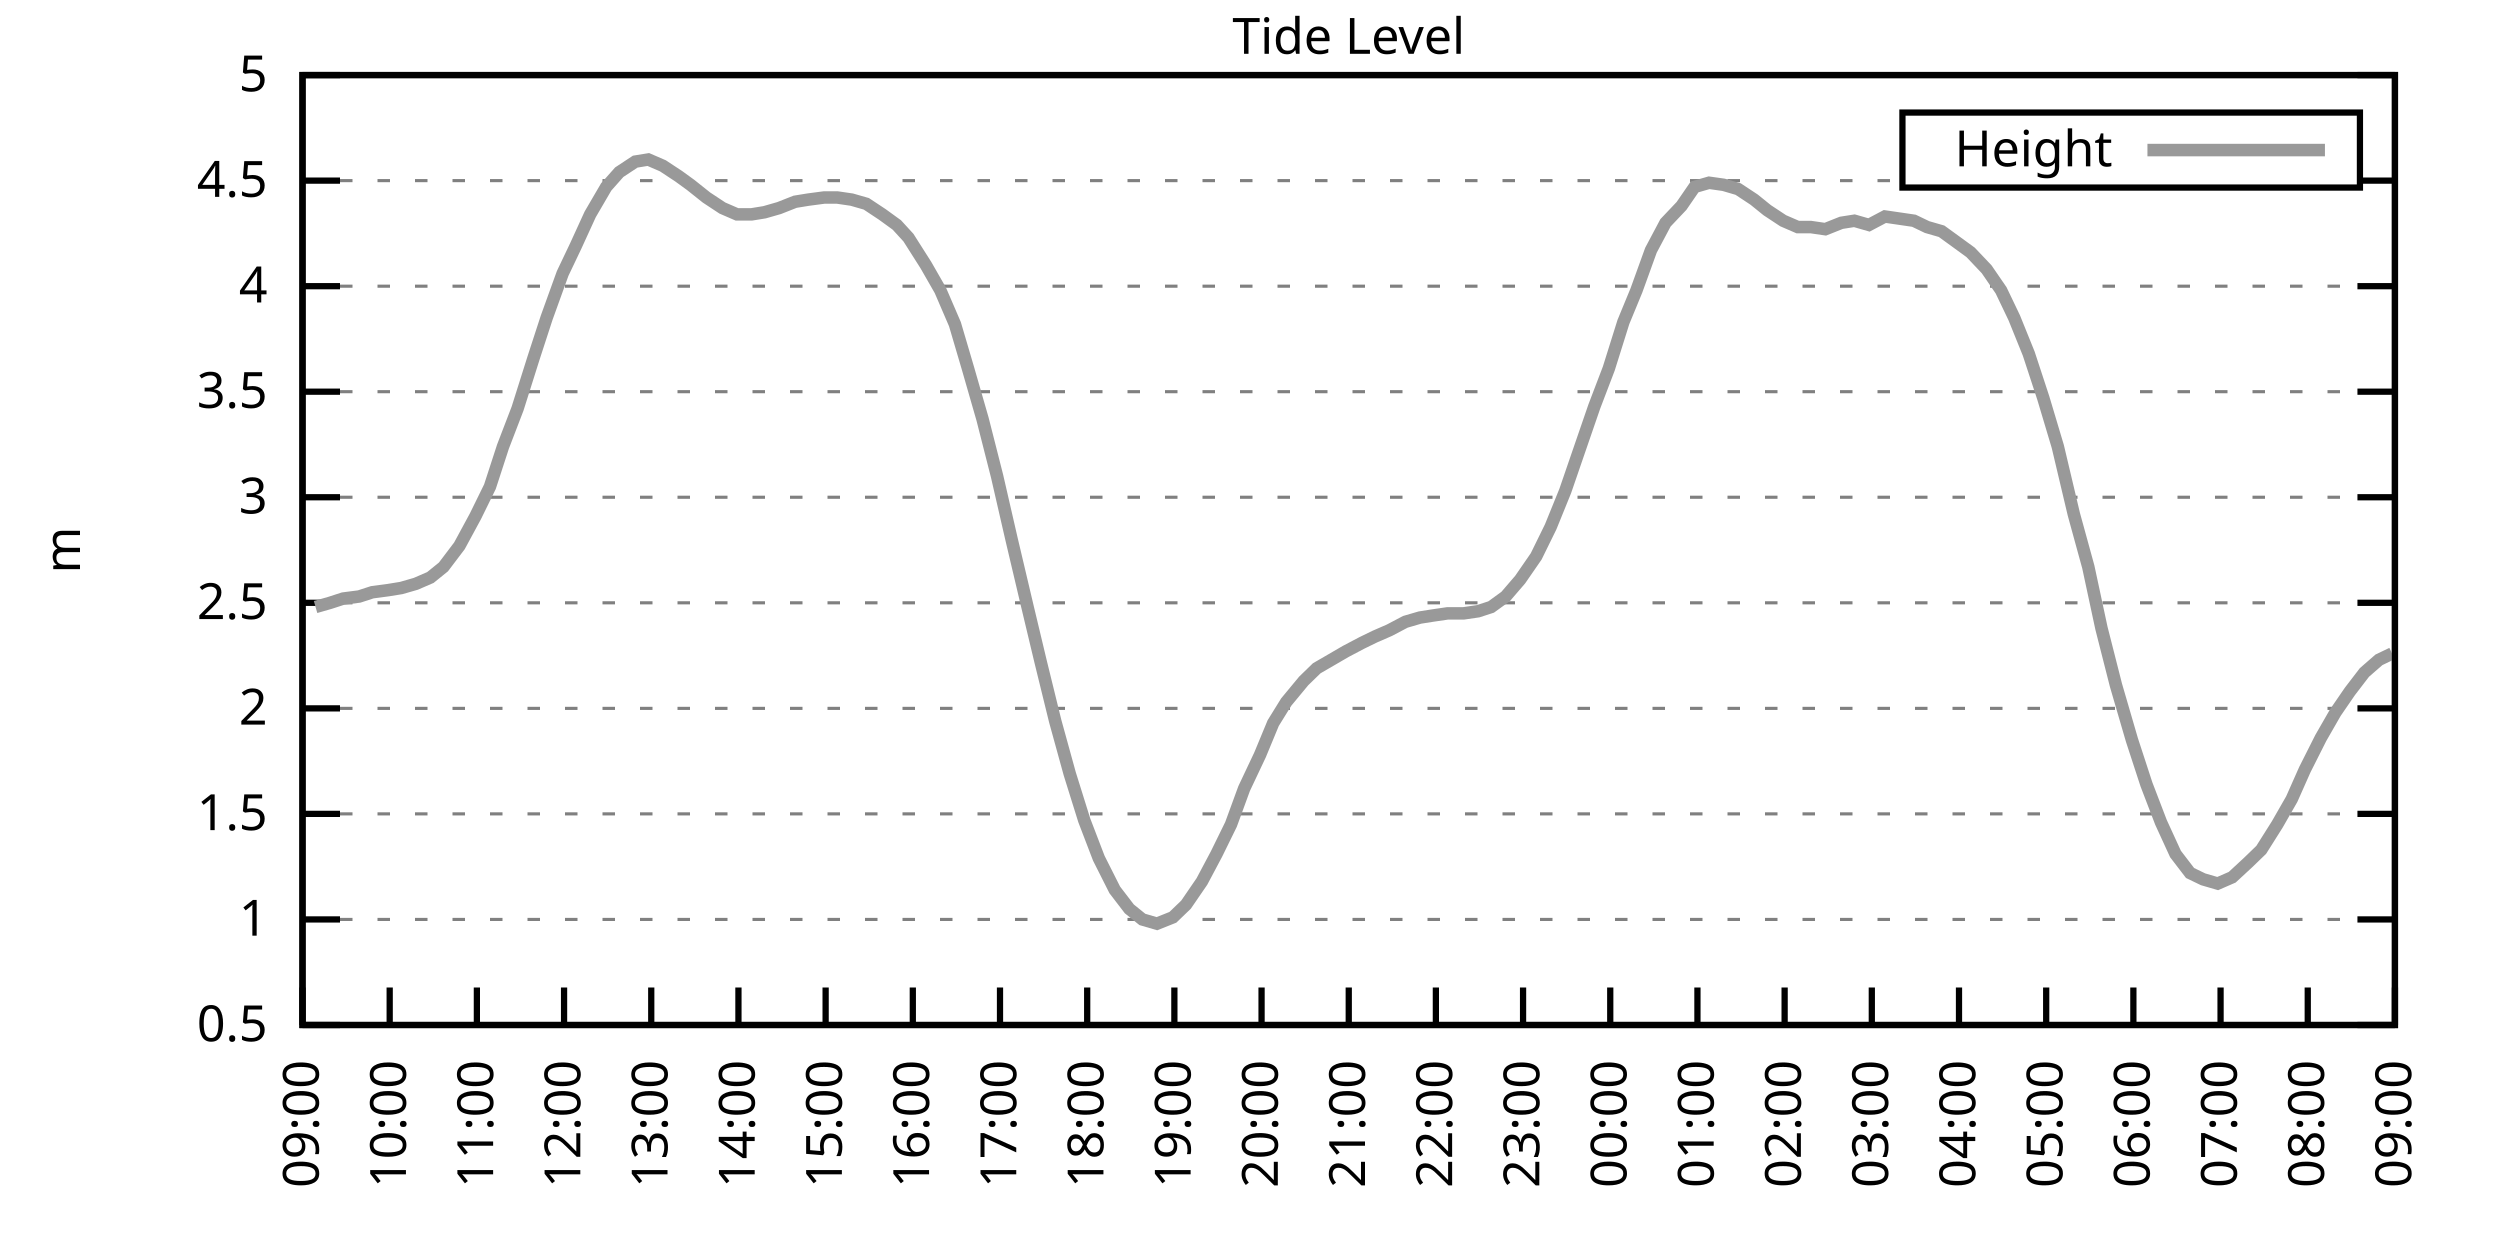
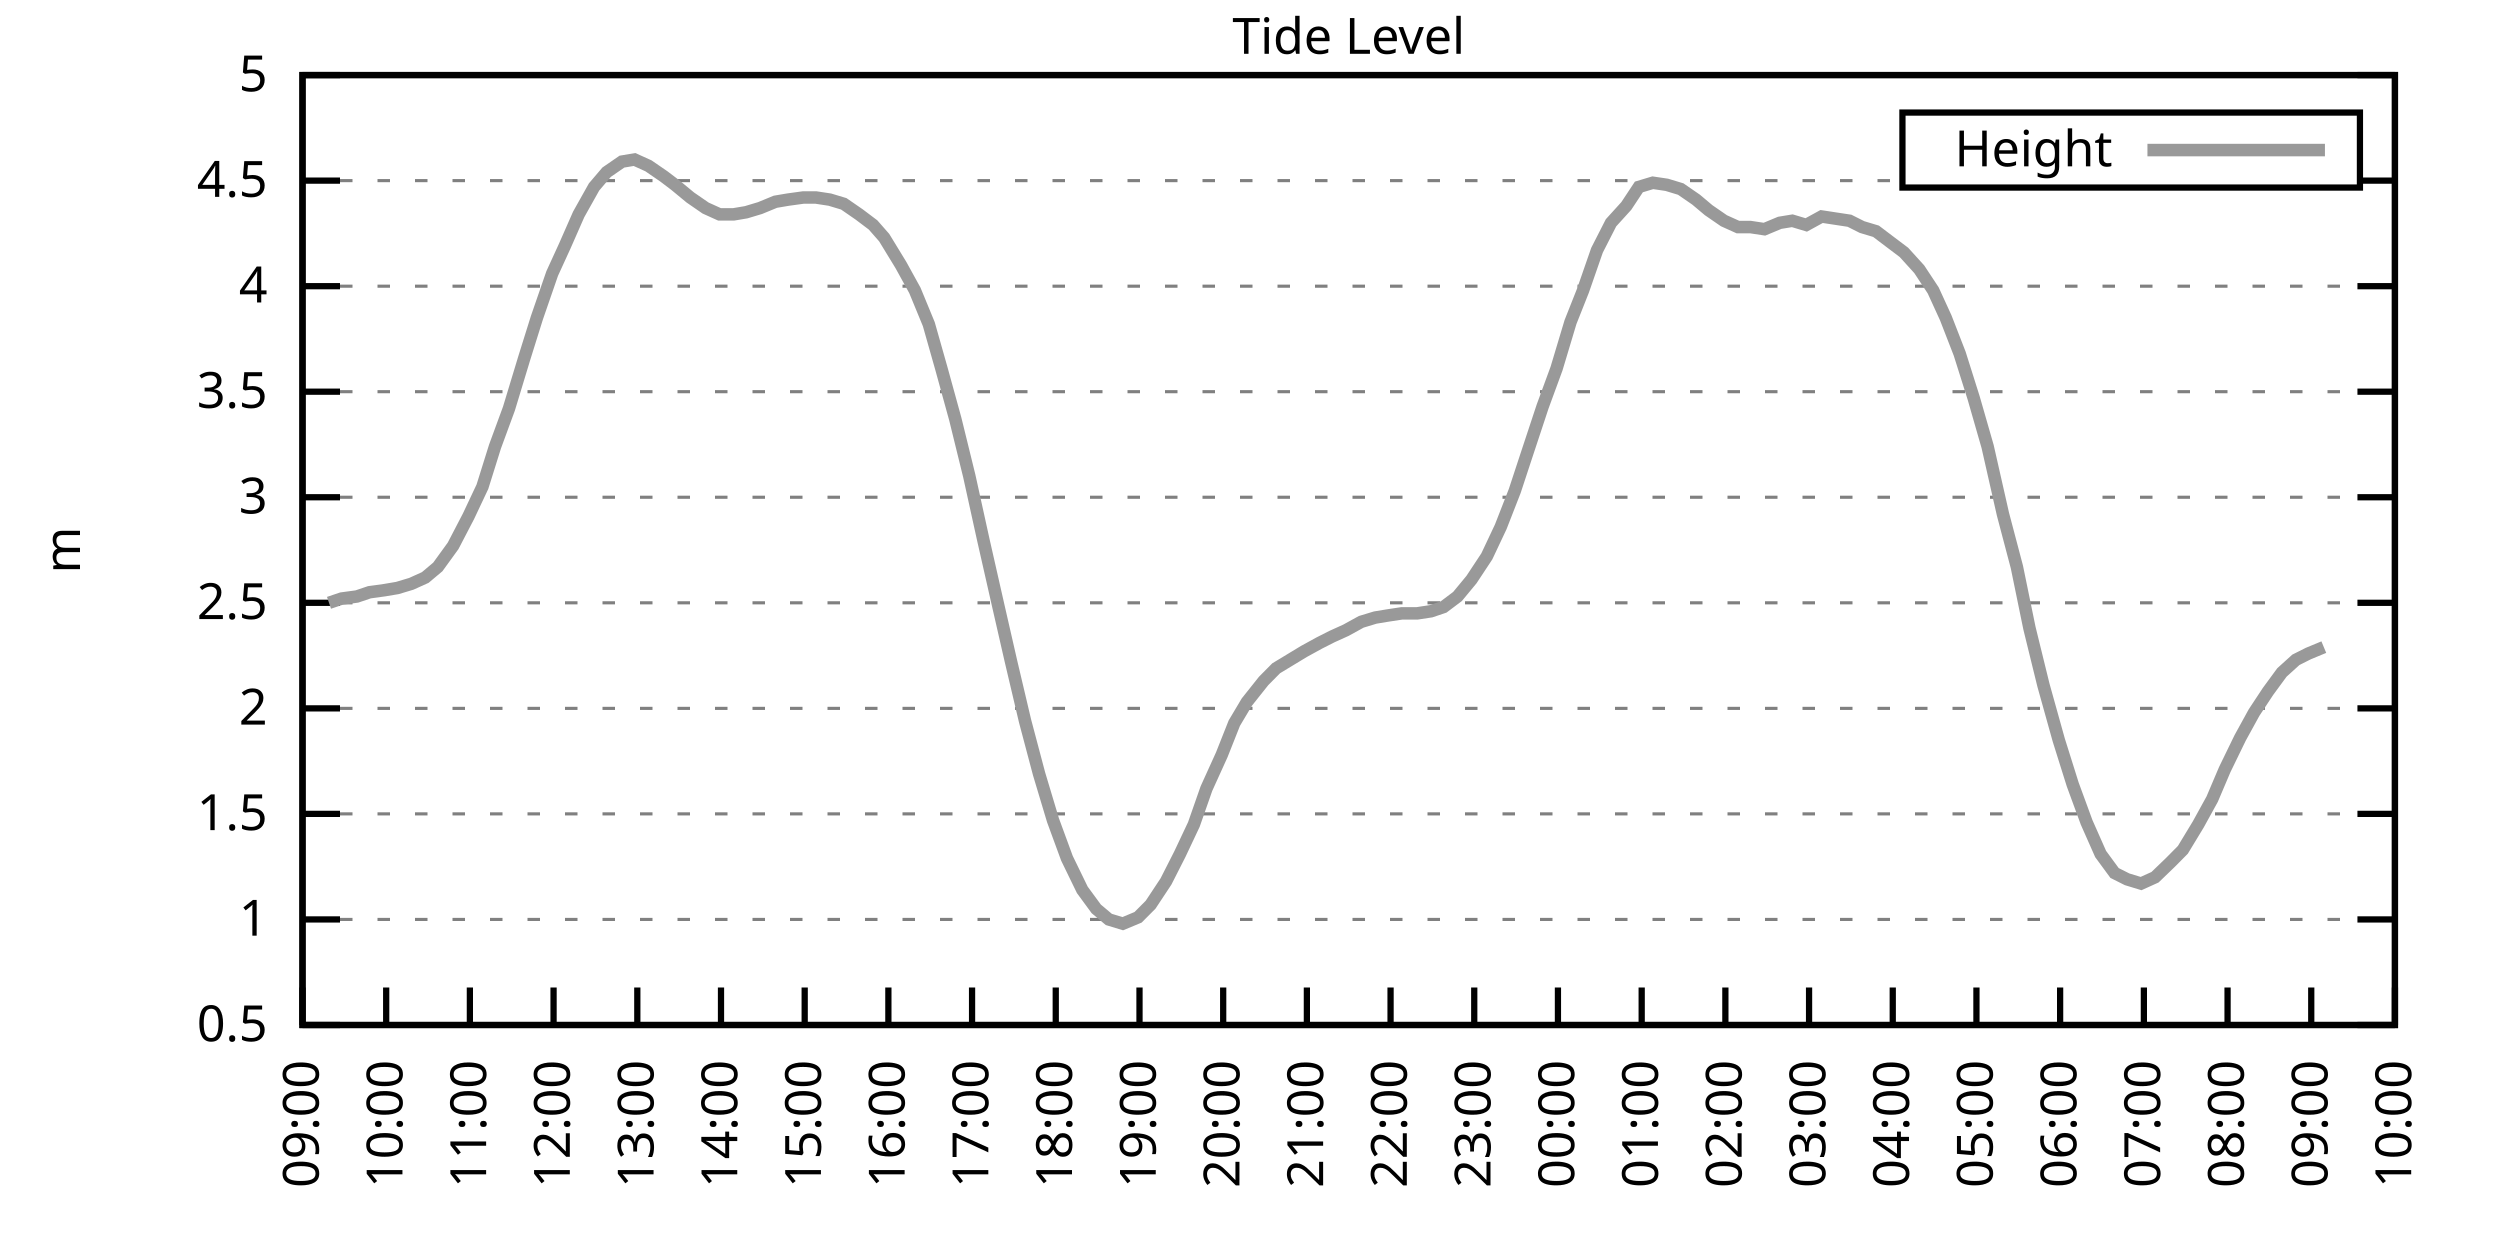
<svg xmlns="http://www.w3.org/2000/svg" xmlns:xlink="http://www.w3.org/1999/xlink" width="400" height="200" viewBox="0 0 400 200">
  <g id="gnuplot_canvas">
    <rect x="0" y="0" width="400" height="200" fill="none" />
    <defs>
      <circle id="gpDot" r="0.5" stroke-width="0.5" stroke="currentColor" />
      <path id="gpPt0" stroke-width="0.333" stroke="currentColor" d="M-1,0 h2 M0,-1 v2" />
      <path id="gpPt1" stroke-width="0.333" stroke="currentColor" d="M-1,-1 L1,1 M1,-1 L-1,1" />
      <path id="gpPt2" stroke-width="0.333" stroke="currentColor" d="M-1,0 L1,0 M0,-1 L0,1 M-1,-1 L1,1 M-1,1 L1,-1" />
      <rect id="gpPt3" stroke-width="0.333" stroke="currentColor" x="-1" y="-1" width="2" height="2" />
      <rect id="gpPt4" stroke-width="0.333" stroke="currentColor" fill="currentColor" x="-1" y="-1" width="2" height="2" />
      <circle id="gpPt5" stroke-width="0.333" stroke="currentColor" cx="0" cy="0" r="1" />
      <use xlink:href="#gpPt5" id="gpPt6" fill="currentColor" stroke="none" />
      <path id="gpPt7" stroke-width="0.333" stroke="currentColor" d="M0,-1.33 L-1.33,0.67 L1.33,0.67 z" />
      <use xlink:href="#gpPt7" id="gpPt8" fill="currentColor" stroke="none" />
      <use xlink:href="#gpPt7" id="gpPt9" stroke="currentColor" transform="rotate(180)" />
      <use xlink:href="#gpPt9" id="gpPt10" fill="currentColor" stroke="none" />
      <use xlink:href="#gpPt3" id="gpPt11" stroke="currentColor" transform="rotate(45)" />
      <use xlink:href="#gpPt11" id="gpPt12" fill="currentColor" stroke="none" />
      <path id="gpPt13" stroke-width="0.333" stroke="currentColor" d="M0,1.330 L1.265,0.411 L0.782,-1.067 L-0.782,-1.076 L-1.265,0.411 z" />
      <use xlink:href="#gpPt13" id="gpPt14" fill="currentColor" stroke="none" />
      <filter id="textbox" filterUnits="objectBoundingBox" x="0" y="0" height="1" width="1">
        <feFlood flood-color="white" flood-opacity="1" result="bgnd" />
        <feComposite in="SourceGraphic" in2="bgnd" operator="atop" />
      </filter>
      <filter id="greybox" filterUnits="objectBoundingBox" x="0" y="0" height="1" width="1">
        <feFlood flood-color="lightgrey" flood-opacity="1" result="grey" />
        <feComposite in="SourceGraphic" in2="grey" operator="atop" />
      </filter>
    </defs>
    <g fill="none" color="white" stroke="currentColor" stroke-width="1.00" stroke-linecap="butt" stroke-linejoin="miter">
</g>
    <g fill="none" color="black" stroke="currentColor" stroke-width="1.00" stroke-linecap="butt" stroke-linejoin="miter">
      <g stroke="none" shape-rendering="crispEdges">
        <polygon fill="rgb(255, 255, 255)" points="48.40,164.00 383.18,164.00 383.18,12.02 48.40,12.02 " />
      </g>
    </g>
    <g fill="none" color="black" stroke="currentColor" stroke-width="1.00" stroke-linecap="butt" stroke-linejoin="miter">
</g>
    <g fill="none" color="black" stroke="black" stroke-width="0.50" stroke-linecap="butt" stroke-linejoin="miter">
</g>
    <g fill="none" color="gray" stroke="currentColor" stroke-width="0.50" stroke-linecap="butt" stroke-linejoin="miter">
      <path stroke="gray" stroke-dasharray="2,4" class="gridline" d="M48.40,164.00 L383.19,164.00  " />
    </g>
    <g fill="none" color="gray" stroke="gray" stroke-width="1.00" stroke-linecap="butt" stroke-linejoin="miter">
</g>
    <g fill="none" color="black" stroke="currentColor" stroke-width="1.00" stroke-linecap="butt" stroke-linejoin="miter">
      <path stroke="black" d="M48.40,164.00 L54.40,164.00 M383.19,164.00 L377.19,164.00  " />
      <g transform="translate(42.80,166.60)" stroke="none" fill="black" font-family="Sans" font-size="8.00" text-anchor="end">
        <text>
          <tspan font-family="Sans"> 0.5</tspan>
        </text>
      </g>
    </g>
    <g fill="none" color="black" stroke="currentColor" stroke-width="1.00" stroke-linecap="butt" stroke-linejoin="miter">
</g>
    <g fill="none" color="black" stroke="black" stroke-width="0.50" stroke-linecap="butt" stroke-linejoin="miter">
</g>
    <g fill="none" color="gray" stroke="currentColor" stroke-width="0.50" stroke-linecap="butt" stroke-linejoin="miter">
      <path stroke="gray" stroke-dasharray="2,4" class="gridline" d="M48.40,147.11 L383.19,147.11  " />
    </g>
    <g fill="none" color="gray" stroke="gray" stroke-width="1.00" stroke-linecap="butt" stroke-linejoin="miter">
</g>
    <g fill="none" color="black" stroke="currentColor" stroke-width="1.00" stroke-linecap="butt" stroke-linejoin="miter">
      <path stroke="black" d="M48.40,147.11 L54.40,147.11 M383.19,147.11 L377.19,147.11  " />
      <g transform="translate(42.80,149.71)" stroke="none" fill="black" font-family="Sans" font-size="8.00" text-anchor="end">
        <text>
          <tspan font-family="Sans"> 1</tspan>
        </text>
      </g>
    </g>
    <g fill="none" color="black" stroke="currentColor" stroke-width="1.00" stroke-linecap="butt" stroke-linejoin="miter">
</g>
    <g fill="none" color="black" stroke="black" stroke-width="0.50" stroke-linecap="butt" stroke-linejoin="miter">
</g>
    <g fill="none" color="gray" stroke="currentColor" stroke-width="0.50" stroke-linecap="butt" stroke-linejoin="miter">
      <path stroke="gray" stroke-dasharray="2,4" class="gridline" d="M48.40,130.22 L383.19,130.22  " />
    </g>
    <g fill="none" color="gray" stroke="gray" stroke-width="1.00" stroke-linecap="butt" stroke-linejoin="miter">
</g>
    <g fill="none" color="black" stroke="currentColor" stroke-width="1.00" stroke-linecap="butt" stroke-linejoin="miter">
      <path stroke="black" d="M48.40,130.22 L54.40,130.22 M383.19,130.22 L377.19,130.22  " />
      <g transform="translate(42.80,132.82)" stroke="none" fill="black" font-family="Sans" font-size="8.00" text-anchor="end">
        <text>
          <tspan font-family="Sans"> 1.5</tspan>
        </text>
      </g>
    </g>
    <g fill="none" color="black" stroke="currentColor" stroke-width="1.00" stroke-linecap="butt" stroke-linejoin="miter">
</g>
    <g fill="none" color="black" stroke="black" stroke-width="0.50" stroke-linecap="butt" stroke-linejoin="miter">
</g>
    <g fill="none" color="gray" stroke="currentColor" stroke-width="0.50" stroke-linecap="butt" stroke-linejoin="miter">
      <path stroke="gray" stroke-dasharray="2,4" class="gridline" d="M48.40,113.34 L383.19,113.34  " />
    </g>
    <g fill="none" color="gray" stroke="gray" stroke-width="1.00" stroke-linecap="butt" stroke-linejoin="miter">
</g>
    <g fill="none" color="black" stroke="currentColor" stroke-width="1.00" stroke-linecap="butt" stroke-linejoin="miter">
      <path stroke="black" d="M48.40,113.34 L54.40,113.34 M383.19,113.34 L377.19,113.34  " />
      <g transform="translate(42.80,115.94)" stroke="none" fill="black" font-family="Sans" font-size="8.00" text-anchor="end">
        <text>
          <tspan font-family="Sans"> 2</tspan>
        </text>
      </g>
    </g>
    <g fill="none" color="black" stroke="currentColor" stroke-width="1.00" stroke-linecap="butt" stroke-linejoin="miter">
</g>
    <g fill="none" color="black" stroke="black" stroke-width="0.50" stroke-linecap="butt" stroke-linejoin="miter">
</g>
    <g fill="none" color="gray" stroke="currentColor" stroke-width="0.50" stroke-linecap="butt" stroke-linejoin="miter">
      <path stroke="gray" stroke-dasharray="2,4" class="gridline" d="M48.40,96.45 L383.19,96.45  " />
    </g>
    <g fill="none" color="gray" stroke="gray" stroke-width="1.00" stroke-linecap="butt" stroke-linejoin="miter">
</g>
    <g fill="none" color="black" stroke="currentColor" stroke-width="1.00" stroke-linecap="butt" stroke-linejoin="miter">
      <path stroke="black" d="M48.40,96.45 L54.40,96.45 M383.19,96.45 L377.19,96.45  " />
      <g transform="translate(42.80,99.05)" stroke="none" fill="black" font-family="Sans" font-size="8.00" text-anchor="end">
        <text>
          <tspan font-family="Sans"> 2.5</tspan>
        </text>
      </g>
    </g>
    <g fill="none" color="black" stroke="currentColor" stroke-width="1.00" stroke-linecap="butt" stroke-linejoin="miter">
</g>
    <g fill="none" color="black" stroke="black" stroke-width="0.50" stroke-linecap="butt" stroke-linejoin="miter">
</g>
    <g fill="none" color="gray" stroke="currentColor" stroke-width="0.50" stroke-linecap="butt" stroke-linejoin="miter">
      <path stroke="gray" stroke-dasharray="2,4" class="gridline" d="M48.40,79.56 L383.19,79.56  " />
    </g>
    <g fill="none" color="gray" stroke="gray" stroke-width="1.00" stroke-linecap="butt" stroke-linejoin="miter">
</g>
    <g fill="none" color="black" stroke="currentColor" stroke-width="1.00" stroke-linecap="butt" stroke-linejoin="miter">
      <path stroke="black" d="M48.40,79.56 L54.40,79.56 M383.19,79.56 L377.19,79.56  " />
      <g transform="translate(42.80,82.16)" stroke="none" fill="black" font-family="Sans" font-size="8.00" text-anchor="end">
        <text>
          <tspan font-family="Sans"> 3</tspan>
        </text>
      </g>
    </g>
    <g fill="none" color="black" stroke="currentColor" stroke-width="1.00" stroke-linecap="butt" stroke-linejoin="miter">
</g>
    <g fill="none" color="black" stroke="black" stroke-width="0.50" stroke-linecap="butt" stroke-linejoin="miter">
</g>
    <g fill="none" color="gray" stroke="currentColor" stroke-width="0.50" stroke-linecap="butt" stroke-linejoin="miter">
      <path stroke="gray" stroke-dasharray="2,4" class="gridline" d="M48.40,62.67 L383.19,62.67  " />
    </g>
    <g fill="none" color="gray" stroke="gray" stroke-width="1.00" stroke-linecap="butt" stroke-linejoin="miter">
</g>
    <g fill="none" color="black" stroke="currentColor" stroke-width="1.00" stroke-linecap="butt" stroke-linejoin="miter">
      <path stroke="black" d="M48.40,62.67 L54.40,62.67 M383.19,62.67 L377.19,62.67  " />
      <g transform="translate(42.80,65.27)" stroke="none" fill="black" font-family="Sans" font-size="8.00" text-anchor="end">
        <text>
          <tspan font-family="Sans"> 3.5</tspan>
        </text>
      </g>
    </g>
    <g fill="none" color="black" stroke="currentColor" stroke-width="1.00" stroke-linecap="butt" stroke-linejoin="miter">
</g>
    <g fill="none" color="black" stroke="black" stroke-width="0.50" stroke-linecap="butt" stroke-linejoin="miter">
</g>
    <g fill="none" color="gray" stroke="currentColor" stroke-width="0.50" stroke-linecap="butt" stroke-linejoin="miter">
      <path stroke="gray" stroke-dasharray="2,4" class="gridline" d="M48.40,45.79 L383.19,45.79  " />
    </g>
    <g fill="none" color="gray" stroke="gray" stroke-width="1.00" stroke-linecap="butt" stroke-linejoin="miter">
</g>
    <g fill="none" color="black" stroke="currentColor" stroke-width="1.00" stroke-linecap="butt" stroke-linejoin="miter">
      <path stroke="black" d="M48.40,45.79 L54.40,45.79 M383.19,45.79 L377.19,45.79  " />
      <g transform="translate(42.80,48.39)" stroke="none" fill="black" font-family="Sans" font-size="8.00" text-anchor="end">
        <text>
          <tspan font-family="Sans"> 4</tspan>
        </text>
      </g>
    </g>
    <g fill="none" color="black" stroke="currentColor" stroke-width="1.00" stroke-linecap="butt" stroke-linejoin="miter">
</g>
    <g fill="none" color="black" stroke="black" stroke-width="0.50" stroke-linecap="butt" stroke-linejoin="miter">
</g>
    <g fill="none" color="gray" stroke="currentColor" stroke-width="0.50" stroke-linecap="butt" stroke-linejoin="miter">
      <path stroke="gray" stroke-dasharray="2,4" class="gridline" d="M48.40,28.90 L304.39,28.90 M377.59,28.90 L383.19,28.90  " />
    </g>
    <g fill="none" color="gray" stroke="gray" stroke-width="1.00" stroke-linecap="butt" stroke-linejoin="miter">
</g>
    <g fill="none" color="black" stroke="currentColor" stroke-width="1.00" stroke-linecap="butt" stroke-linejoin="miter">
      <path stroke="black" d="M48.40,28.90 L54.40,28.90 M383.19,28.90 L377.19,28.90  " />
      <g transform="translate(42.80,31.50)" stroke="none" fill="black" font-family="Sans" font-size="8.00" text-anchor="end">
        <text>
          <tspan font-family="Sans"> 4.5</tspan>
        </text>
      </g>
    </g>
    <g fill="none" color="black" stroke="currentColor" stroke-width="1.00" stroke-linecap="butt" stroke-linejoin="miter">
</g>
    <g fill="none" color="black" stroke="black" stroke-width="0.50" stroke-linecap="butt" stroke-linejoin="miter">
</g>
    <g fill="none" color="gray" stroke="currentColor" stroke-width="0.50" stroke-linecap="butt" stroke-linejoin="miter">
      <path stroke="gray" stroke-dasharray="2,4" class="gridline" d="M48.40,12.01 L383.19,12.01  " />
    </g>
    <g fill="none" color="gray" stroke="gray" stroke-width="1.00" stroke-linecap="butt" stroke-linejoin="miter">
</g>
    <g fill="none" color="black" stroke="currentColor" stroke-width="1.00" stroke-linecap="butt" stroke-linejoin="miter">
      <path stroke="black" d="M48.40,12.01 L54.40,12.01 M383.19,12.01 L377.19,12.01  " />
      <g transform="translate(42.80,14.61)" stroke="none" fill="black" font-family="Sans" font-size="8.00" text-anchor="end">
        <text>
          <tspan font-family="Sans"> 5</tspan>
        </text>
      </g>
    </g>
    <g fill="none" color="black" stroke="currentColor" stroke-width="1.00" stroke-linecap="butt" stroke-linejoin="miter">
      <path stroke="black" d="M48.40,164.00 L48.40,158.00  " />
      <g transform="translate(51.00,169.60) rotate(270.00)" stroke="none" fill="black" font-family="Sans" font-size="8.00" text-anchor="end">
        <text>
          <tspan font-family="Sans">09:00</tspan>
        </text>
      </g>
    </g>
    <g fill="none" color="black" stroke="currentColor" stroke-width="1.00" stroke-linecap="butt" stroke-linejoin="miter">
-       <path stroke="black" d="M62.35,164.00 L62.35,158.00  " />
-       <g transform="translate(64.95,169.60) rotate(270.00)" stroke="none" fill="black" font-family="Sans" font-size="8.00" text-anchor="end">
+       <path stroke="black" d="M61.79,164.00 L61.79,158.00  " />
+       <g transform="translate(64.39,169.60) rotate(270.00)" stroke="none" fill="black" font-family="Sans" font-size="8.00" text-anchor="end">
        <text>
          <tspan font-family="Sans">10:00</tspan>
        </text>
      </g>
    </g>
    <g fill="none" color="black" stroke="currentColor" stroke-width="1.00" stroke-linecap="butt" stroke-linejoin="miter">
-       <path stroke="black" d="M76.30,164.00 L76.30,158.00  " />
-       <g transform="translate(78.90,169.60) rotate(270.00)" stroke="none" fill="black" font-family="Sans" font-size="8.00" text-anchor="end">
+       <path stroke="black" d="M75.18,164.00 L75.18,158.00  " />
+       <g transform="translate(77.78,169.60) rotate(270.00)" stroke="none" fill="black" font-family="Sans" font-size="8.00" text-anchor="end">
        <text>
          <tspan font-family="Sans">11:00</tspan>
        </text>
      </g>
    </g>
    <g fill="none" color="black" stroke="currentColor" stroke-width="1.00" stroke-linecap="butt" stroke-linejoin="miter">
-       <path stroke="black" d="M90.25,164.00 L90.25,158.00  " />
-       <g transform="translate(92.85,169.60) rotate(270.00)" stroke="none" fill="black" font-family="Sans" font-size="8.00" text-anchor="end">
+       <path stroke="black" d="M88.57,164.00 L88.57,158.00  " />
+       <g transform="translate(91.17,169.60) rotate(270.00)" stroke="none" fill="black" font-family="Sans" font-size="8.00" text-anchor="end">
        <text>
          <tspan font-family="Sans">12:00</tspan>
        </text>
      </g>
    </g>
    <g fill="none" color="black" stroke="currentColor" stroke-width="1.00" stroke-linecap="butt" stroke-linejoin="miter">
-       <path stroke="black" d="M104.20,164.00 L104.20,158.00  " />
-       <g transform="translate(106.80,169.60) rotate(270.00)" stroke="none" fill="black" font-family="Sans" font-size="8.00" text-anchor="end">
+       <path stroke="black" d="M101.97,164.00 L101.97,158.00  " />
+       <g transform="translate(104.57,169.60) rotate(270.00)" stroke="none" fill="black" font-family="Sans" font-size="8.00" text-anchor="end">
        <text>
          <tspan font-family="Sans">13:00</tspan>
        </text>
      </g>
    </g>
    <g fill="none" color="black" stroke="currentColor" stroke-width="1.00" stroke-linecap="butt" stroke-linejoin="miter">
-       <path stroke="black" d="M118.15,164.00 L118.15,158.00  " />
-       <g transform="translate(120.75,169.60) rotate(270.00)" stroke="none" fill="black" font-family="Sans" font-size="8.00" text-anchor="end">
+       <path stroke="black" d="M115.36,164.00 L115.36,158.00  " />
+       <g transform="translate(117.96,169.60) rotate(270.00)" stroke="none" fill="black" font-family="Sans" font-size="8.00" text-anchor="end">
        <text>
          <tspan font-family="Sans">14:00</tspan>
        </text>
      </g>
    </g>
    <g fill="none" color="black" stroke="currentColor" stroke-width="1.00" stroke-linecap="butt" stroke-linejoin="miter">
-       <path stroke="black" d="M132.10,164.00 L132.10,158.00  " />
-       <g transform="translate(134.70,169.60) rotate(270.00)" stroke="none" fill="black" font-family="Sans" font-size="8.00" text-anchor="end">
+       <path stroke="black" d="M128.75,164.00 L128.75,158.00  " />
+       <g transform="translate(131.35,169.60) rotate(270.00)" stroke="none" fill="black" font-family="Sans" font-size="8.00" text-anchor="end">
        <text>
          <tspan font-family="Sans">15:00</tspan>
        </text>
      </g>
    </g>
    <g fill="none" color="black" stroke="currentColor" stroke-width="1.00" stroke-linecap="butt" stroke-linejoin="miter">
-       <path stroke="black" d="M146.05,164.00 L146.05,158.00  " />
-       <g transform="translate(148.65,169.60) rotate(270.00)" stroke="none" fill="black" font-family="Sans" font-size="8.00" text-anchor="end">
+       <path stroke="black" d="M142.14,164.00 L142.14,158.00  " />
+       <g transform="translate(144.74,169.60) rotate(270.00)" stroke="none" fill="black" font-family="Sans" font-size="8.00" text-anchor="end">
        <text>
          <tspan font-family="Sans">16:00</tspan>
        </text>
      </g>
    </g>
    <g fill="none" color="black" stroke="currentColor" stroke-width="1.00" stroke-linecap="butt" stroke-linejoin="miter">
-       <path stroke="black" d="M160.00,164.00 L160.00,158.00  " />
-       <g transform="translate(162.60,169.60) rotate(270.00)" stroke="none" fill="black" font-family="Sans" font-size="8.00" text-anchor="end">
+       <path stroke="black" d="M155.53,164.00 L155.53,158.00  " />
+       <g transform="translate(158.13,169.60) rotate(270.00)" stroke="none" fill="black" font-family="Sans" font-size="8.00" text-anchor="end">
        <text>
          <tspan font-family="Sans">17:00</tspan>
        </text>
      </g>
    </g>
    <g fill="none" color="black" stroke="currentColor" stroke-width="1.00" stroke-linecap="butt" stroke-linejoin="miter">
-       <path stroke="black" d="M173.95,164.00 L173.95,158.00  " />
-       <g transform="translate(176.55,169.60) rotate(270.00)" stroke="none" fill="black" font-family="Sans" font-size="8.00" text-anchor="end">
+       <path stroke="black" d="M168.92,164.00 L168.92,158.00  " />
+       <g transform="translate(171.52,169.60) rotate(270.00)" stroke="none" fill="black" font-family="Sans" font-size="8.00" text-anchor="end">
        <text>
          <tspan font-family="Sans">18:00</tspan>
        </text>
      </g>
    </g>
    <g fill="none" color="black" stroke="currentColor" stroke-width="1.00" stroke-linecap="butt" stroke-linejoin="miter">
-       <path stroke="black" d="M187.90,164.00 L187.90,158.00  " />
-       <g transform="translate(190.50,169.60) rotate(270.00)" stroke="none" fill="black" font-family="Sans" font-size="8.00" text-anchor="end">
+       <path stroke="black" d="M182.32,164.00 L182.32,158.00  " />
+       <g transform="translate(184.92,169.60) rotate(270.00)" stroke="none" fill="black" font-family="Sans" font-size="8.00" text-anchor="end">
        <text>
          <tspan font-family="Sans">19:00</tspan>
        </text>
      </g>
    </g>
    <g fill="none" color="black" stroke="currentColor" stroke-width="1.00" stroke-linecap="butt" stroke-linejoin="miter">
-       <path stroke="black" d="M201.85,164.00 L201.85,158.00  " />
-       <g transform="translate(204.45,169.60) rotate(270.00)" stroke="none" fill="black" font-family="Sans" font-size="8.00" text-anchor="end">
+       <path stroke="black" d="M195.71,164.00 L195.71,158.00  " />
+       <g transform="translate(198.31,169.60) rotate(270.00)" stroke="none" fill="black" font-family="Sans" font-size="8.00" text-anchor="end">
        <text>
          <tspan font-family="Sans">20:00</tspan>
        </text>
      </g>
    </g>
    <g fill="none" color="black" stroke="currentColor" stroke-width="1.00" stroke-linecap="butt" stroke-linejoin="miter">
-       <path stroke="black" d="M215.80,164.00 L215.80,158.00  " />
-       <g transform="translate(218.40,169.60) rotate(270.00)" stroke="none" fill="black" font-family="Sans" font-size="8.00" text-anchor="end">
+       <path stroke="black" d="M209.10,164.00 L209.10,158.00  " />
+       <g transform="translate(211.70,169.60) rotate(270.00)" stroke="none" fill="black" font-family="Sans" font-size="8.00" text-anchor="end">
        <text>
          <tspan font-family="Sans">21:00</tspan>
        </text>
      </g>
    </g>
    <g fill="none" color="black" stroke="currentColor" stroke-width="1.00" stroke-linecap="butt" stroke-linejoin="miter">
-       <path stroke="black" d="M229.74,164.00 L229.74,158.00  " />
-       <g transform="translate(232.34,169.60) rotate(270.00)" stroke="none" fill="black" font-family="Sans" font-size="8.00" text-anchor="end">
+       <path stroke="black" d="M222.49,164.00 L222.49,158.00  " />
+       <g transform="translate(225.09,169.60) rotate(270.00)" stroke="none" fill="black" font-family="Sans" font-size="8.00" text-anchor="end">
        <text>
          <tspan font-family="Sans">22:00</tspan>
        </text>
      </g>
    </g>
    <g fill="none" color="black" stroke="currentColor" stroke-width="1.00" stroke-linecap="butt" stroke-linejoin="miter">
-       <path stroke="black" d="M243.69,164.00 L243.69,158.00  " />
-       <g transform="translate(246.29,169.60) rotate(270.00)" stroke="none" fill="black" font-family="Sans" font-size="8.00" text-anchor="end">
+       <path stroke="black" d="M235.88,164.00 L235.88,158.00  " />
+       <g transform="translate(238.48,169.60) rotate(270.00)" stroke="none" fill="black" font-family="Sans" font-size="8.00" text-anchor="end">
        <text>
          <tspan font-family="Sans">23:00</tspan>
        </text>
      </g>
    </g>
    <g fill="none" color="black" stroke="currentColor" stroke-width="1.00" stroke-linecap="butt" stroke-linejoin="miter">
-       <path stroke="black" d="M257.64,164.00 L257.64,158.00  " />
-       <g transform="translate(260.24,169.60) rotate(270.00)" stroke="none" fill="black" font-family="Sans" font-size="8.00" text-anchor="end">
+       <path stroke="black" d="M249.27,164.00 L249.27,158.00  " />
+       <g transform="translate(251.87,169.60) rotate(270.00)" stroke="none" fill="black" font-family="Sans" font-size="8.00" text-anchor="end">
        <text>
          <tspan font-family="Sans">00:00</tspan>
        </text>
      </g>
    </g>
    <g fill="none" color="black" stroke="currentColor" stroke-width="1.00" stroke-linecap="butt" stroke-linejoin="miter">
-       <path stroke="black" d="M271.59,164.00 L271.59,158.00  " />
-       <g transform="translate(274.19,169.60) rotate(270.00)" stroke="none" fill="black" font-family="Sans" font-size="8.00" text-anchor="end">
+       <path stroke="black" d="M262.67,164.00 L262.67,158.00  " />
+       <g transform="translate(265.27,169.60) rotate(270.00)" stroke="none" fill="black" font-family="Sans" font-size="8.00" text-anchor="end">
        <text>
          <tspan font-family="Sans">01:00</tspan>
        </text>
      </g>
    </g>
    <g fill="none" color="black" stroke="currentColor" stroke-width="1.00" stroke-linecap="butt" stroke-linejoin="miter">
-       <path stroke="black" d="M285.54,164.00 L285.54,158.00  " />
-       <g transform="translate(288.14,169.60) rotate(270.00)" stroke="none" fill="black" font-family="Sans" font-size="8.00" text-anchor="end">
+       <path stroke="black" d="M276.06,164.00 L276.06,158.00  " />
+       <g transform="translate(278.66,169.60) rotate(270.00)" stroke="none" fill="black" font-family="Sans" font-size="8.00" text-anchor="end">
        <text>
          <tspan font-family="Sans">02:00</tspan>
        </text>
      </g>
    </g>
    <g fill="none" color="black" stroke="currentColor" stroke-width="1.00" stroke-linecap="butt" stroke-linejoin="miter">
-       <path stroke="black" d="M299.49,164.00 L299.49,158.00  " />
-       <g transform="translate(302.09,169.60) rotate(270.00)" stroke="none" fill="black" font-family="Sans" font-size="8.00" text-anchor="end">
+       <path stroke="black" d="M289.45,164.00 L289.45,158.00  " />
+       <g transform="translate(292.05,169.60) rotate(270.00)" stroke="none" fill="black" font-family="Sans" font-size="8.00" text-anchor="end">
        <text>
          <tspan font-family="Sans">03:00</tspan>
        </text>
      </g>
    </g>
    <g fill="none" color="black" stroke="currentColor" stroke-width="1.00" stroke-linecap="butt" stroke-linejoin="miter">
-       <path stroke="black" d="M313.44,164.00 L313.44,158.00  " />
-       <g transform="translate(316.04,169.60) rotate(270.00)" stroke="none" fill="black" font-family="Sans" font-size="8.00" text-anchor="end">
+       <path stroke="black" d="M302.84,164.00 L302.84,158.00  " />
+       <g transform="translate(305.44,169.60) rotate(270.00)" stroke="none" fill="black" font-family="Sans" font-size="8.00" text-anchor="end">
        <text>
          <tspan font-family="Sans">04:00</tspan>
        </text>
      </g>
    </g>
    <g fill="none" color="black" stroke="currentColor" stroke-width="1.00" stroke-linecap="butt" stroke-linejoin="miter">
-       <path stroke="black" d="M327.39,164.00 L327.39,158.00  " />
-       <g transform="translate(329.99,169.60) rotate(270.00)" stroke="none" fill="black" font-family="Sans" font-size="8.00" text-anchor="end">
+       <path stroke="black" d="M316.23,164.00 L316.23,158.00  " />
+       <g transform="translate(318.83,169.60) rotate(270.00)" stroke="none" fill="black" font-family="Sans" font-size="8.00" text-anchor="end">
        <text>
          <tspan font-family="Sans">05:00</tspan>
        </text>
      </g>
    </g>
    <g fill="none" color="black" stroke="currentColor" stroke-width="1.00" stroke-linecap="butt" stroke-linejoin="miter">
-       <path stroke="black" d="M341.34,164.00 L341.34,158.00  " />
-       <g transform="translate(343.94,169.60) rotate(270.00)" stroke="none" fill="black" font-family="Sans" font-size="8.00" text-anchor="end">
+       <path stroke="black" d="M329.62,164.00 L329.62,158.00  " />
+       <g transform="translate(332.22,169.60) rotate(270.00)" stroke="none" fill="black" font-family="Sans" font-size="8.00" text-anchor="end">
        <text>
          <tspan font-family="Sans">06:00</tspan>
        </text>
      </g>
    </g>
    <g fill="none" color="black" stroke="currentColor" stroke-width="1.00" stroke-linecap="butt" stroke-linejoin="miter">
-       <path stroke="black" d="M355.29,164.00 L355.29,158.00  " />
-       <g transform="translate(357.89,169.60) rotate(270.00)" stroke="none" fill="black" font-family="Sans" font-size="8.00" text-anchor="end">
+       <path stroke="black" d="M343.02,164.00 L343.02,158.00  " />
+       <g transform="translate(345.62,169.60) rotate(270.00)" stroke="none" fill="black" font-family="Sans" font-size="8.00" text-anchor="end">
        <text>
          <tspan font-family="Sans">07:00</tspan>
        </text>
      </g>
    </g>
    <g fill="none" color="black" stroke="currentColor" stroke-width="1.00" stroke-linecap="butt" stroke-linejoin="miter">
-       <path stroke="black" d="M369.24,164.00 L369.24,158.00  " />
-       <g transform="translate(371.84,169.60) rotate(270.00)" stroke="none" fill="black" font-family="Sans" font-size="8.00" text-anchor="end">
+       <path stroke="black" d="M356.41,164.00 L356.41,158.00  " />
+       <g transform="translate(359.01,169.60) rotate(270.00)" stroke="none" fill="black" font-family="Sans" font-size="8.00" text-anchor="end">
        <text>
          <tspan font-family="Sans">08:00</tspan>
+         </text>
+       </g>
+     </g>
+     <g fill="none" color="black" stroke="currentColor" stroke-width="1.00" stroke-linecap="butt" stroke-linejoin="miter">
+       <path stroke="black" d="M369.80,164.00 L369.80,158.00  " />
+       <g transform="translate(372.40,169.60) rotate(270.00)" stroke="none" fill="black" font-family="Sans" font-size="8.00" text-anchor="end">
+         <text>
+           <tspan font-family="Sans">09:00</tspan>
        </text>
      </g>
    </g>
    <g fill="none" color="black" stroke="currentColor" stroke-width="1.00" stroke-linecap="butt" stroke-linejoin="miter">
      <path stroke="black" d="M383.19,164.00 L383.19,158.00  " />
      <g transform="translate(385.79,169.60) rotate(270.00)" stroke="none" fill="black" font-family="Sans" font-size="8.00" text-anchor="end">
        <text>
-           <tspan font-family="Sans">09:00</tspan>
+           <tspan font-family="Sans">10:00</tspan>
        </text>
      </g>
    </g>
    <g fill="none" color="black" stroke="currentColor" stroke-width="1.00" stroke-linecap="butt" stroke-linejoin="miter">
</g>
    <g fill="none" color="black" stroke="currentColor" stroke-width="1.00" stroke-linecap="butt" stroke-linejoin="miter">
      <path stroke="black" d="M48.40,12.01 L48.40,164.00 L383.19,164.00 L383.19,12.01 L48.40,12.01 Z  " />
    </g>
    <g fill="none" color="black" stroke="currentColor" stroke-width="1.00" stroke-linecap="butt" stroke-linejoin="miter">
</g>
    <g fill="none" color="black" stroke="currentColor" stroke-width="1.00" stroke-linecap="butt" stroke-linejoin="miter">
      <path stroke="black" d="M304.39,30.01 L304.39,18.01 L377.59,18.01 L377.59,30.01 L304.39,30.01 Z  " />
    </g>
    <g id="Tide_level_plot_1">
      <g fill="none" color="white" stroke="black" stroke-width="2.00" stroke-linecap="butt" stroke-linejoin="miter">
</g>
      <g fill="none" color="black" stroke="currentColor" stroke-width="2.00" stroke-linecap="butt" stroke-linejoin="miter">
        <g transform="translate(337.99,26.61)" stroke="none" fill="black" font-family="Sans" font-size="8.00" text-anchor="end">
          <text>
            <tspan font-family="Sans">Height</tspan>
          </text>
        </g>
      </g>
      <g fill="none" color="black" stroke="currentColor" stroke-width="2.00" stroke-linecap="butt" stroke-linejoin="miter">
-         <path stroke="rgb(153, 153, 153)" d="M343.59,24.01 L371.99,24.01 M50.49,97.12 L52.82,96.45 L54.91,95.77 L57.47,95.44 L59.56,94.76 L62.12,94.42   L64.21,94.08 L66.53,93.41 L68.86,92.40 L70.95,90.71 L73.51,87.33 L76.07,82.60 L78.39,77.87 L80.48,71.45   L82.81,65.38 L85.37,57.27 L87.46,50.85 L90.02,43.76 L92.11,39.37 L94.43,34.30 L96.99,29.91 L99.08,27.55   L101.64,25.86 L103.73,25.52 L106.06,26.53 L108.62,28.22 L110.48,29.57 L113.03,31.60 L115.59,33.29 L117.92,34.30   L120.24,34.30 L122.33,33.96 L124.66,33.29 L127.22,32.28 L129.31,31.94 L131.87,31.60 L133.96,31.60 L136.28,31.94   L138.61,32.61 L141.16,34.30 L143.49,35.99 L145.35,38.02 L148.14,42.41 L150.46,46.46 L152.79,51.87 L154.88,58.96   L157.21,67.06 L159.53,76.18 L161.86,86.32 L164.41,97.12 L166.51,105.91 L168.83,115.36 L171.16,123.81 L173.48,131.24   L175.81,137.32 L178.36,142.38 L180.69,145.42 L182.78,147.11 L185.11,147.79 L187.66,146.77 L189.76,144.75 L192.31,141.03   L194.64,136.64 L196.96,131.91 L199.06,126.17 L201.61,120.77 L203.71,115.70 L205.80,112.32 L208.59,108.95 L210.68,106.92   L213.01,105.57 L215.33,104.22 L217.89,102.87 L219.98,101.85 L222.30,100.84 L224.86,99.49 L227.19,98.81 L229.28,98.48   L231.60,98.14 L234.16,98.14 L236.49,97.80 L238.58,97.12 L240.90,95.44 L243.23,92.73 L245.79,89.02 L248.11,84.29   L250.44,78.55 L252.30,73.14 L255.09,65.04 L257.41,58.96 L259.74,51.53 L261.83,46.46 L264.15,40.04 L266.48,35.65   L269.04,32.95 L271.13,29.91 L273.45,29.24 L275.78,29.57 L278.10,30.25 L280.66,31.94 L282.75,33.63 L285.31,35.32   L287.64,36.33 L289.73,36.33 L292.05,36.67 L294.61,35.65 L296.70,35.32 L299.03,35.99 L301.58,34.64 L303.91,34.98   L306.23,35.32 L308.33,36.33 L310.65,37.00 L312.98,38.69 L315.30,40.38 L317.86,43.08 L320.18,46.46 L322.28,50.85   L324.60,56.59 L326.93,63.69 L329.25,71.45 L331.81,82.26 L334.13,90.71 L336.23,100.50 L338.55,109.62 L341.11,118.40   L343.43,125.50 L345.76,131.58 L348.08,136.64 L350.41,139.68 L352.50,140.69 L354.83,141.37 L357.15,140.36 L359.71,137.99   L361.80,135.97 L364.36,131.91 L366.68,127.86 L368.78,123.13 L371.33,118.07 L373.66,114.01 L375.98,110.63 L378.31,107.59   L380.63,105.57 L382.73,104.56  " />
+         <path stroke="rgb(153, 153, 153)" d="M343.59,24.01 L371.99,24.01 M52.64,96.45 L54.65,95.77 L57.10,95.44 L59.11,94.76 L61.57,94.42 L63.58,94.08   L65.81,93.41 L68.04,92.40 L70.05,90.71 L72.50,87.33 L74.96,82.60 L77.19,77.87 L79.20,71.45 L81.43,65.38   L83.89,57.27 L85.90,50.85 L88.35,43.76 L90.36,39.37 L92.59,34.30 L95.05,29.91 L97.06,27.55 L99.51,25.86   L101.52,25.52 L103.75,26.53 L106.21,28.22 L107.99,29.57 L110.45,31.60 L112.90,33.29 L115.13,34.30 L117.37,34.30   L119.38,33.96 L121.61,33.29 L124.06,32.28 L126.07,31.94 L128.53,31.60 L130.54,31.60 L132.77,31.94 L135.00,32.61   L137.45,34.30 L139.69,35.99 L141.47,38.02 L144.15,42.41 L146.38,46.46 L148.61,51.87 L150.62,58.96 L152.85,67.06   L155.09,76.18 L157.32,86.32 L159.77,97.12 L161.78,105.91 L164.01,115.36 L166.25,123.81 L168.48,131.24 L170.71,137.32   L173.17,142.38 L175.40,145.42 L177.41,147.11 L179.64,147.79 L182.09,146.77 L184.10,144.75 L186.56,141.03 L188.79,136.64   L191.02,131.91 L193.03,126.17 L195.48,120.77 L197.49,115.70 L199.50,112.32 L202.18,108.95 L204.19,106.92 L206.42,105.57   L208.65,104.22 L211.11,102.87 L213.12,101.85 L215.35,100.84 L217.80,99.49 L220.04,98.81 L222.04,98.48 L224.28,98.14   L226.73,98.14 L228.96,97.80 L230.97,97.12 L233.20,95.44 L235.44,92.73 L237.89,89.02 L240.12,84.29 L242.36,78.55   L244.14,73.14 L246.82,65.04 L249.05,58.96 L251.28,51.53 L253.29,46.46 L255.52,40.04 L257.76,35.65 L260.21,32.95   L262.22,29.91 L264.45,29.24 L266.68,29.57 L268.92,30.25 L271.37,31.94 L273.38,33.63 L275.83,35.32 L278.07,36.33   L280.07,36.33 L282.31,36.67 L284.76,35.65 L286.77,35.32 L289.00,35.99 L291.46,34.64 L293.69,34.98 L295.92,35.32   L297.93,36.33 L300.16,37.00 L302.39,38.69 L304.63,40.38 L307.08,43.08 L309.31,46.46 L311.32,50.85 L313.55,56.59   L315.79,63.69 L318.02,71.45 L320.47,82.26 L322.70,90.71 L324.71,100.50 L326.95,109.62 L329.40,118.40 L331.63,125.50   L333.86,131.58 L336.10,136.64 L338.33,139.68 L340.34,140.69 L342.57,141.37 L344.80,140.36 L347.26,137.99 L349.26,135.97   L351.72,131.91 L353.95,127.86 L355.96,123.13 L358.42,118.07 L360.65,114.01 L362.88,110.63 L365.11,107.59 L367.34,105.57   L369.35,104.56 L371.81,103.54  " />
      </g>
    </g>
    <g fill="none" color="black" stroke="currentColor" stroke-width="2.00" stroke-linecap="butt" stroke-linejoin="miter">
</g>
    <g fill="none" color="black" stroke="black" stroke-width="1.00" stroke-linecap="butt" stroke-linejoin="miter">
</g>
    <g fill="none" color="black" stroke="currentColor" stroke-width="1.00" stroke-linecap="butt" stroke-linejoin="miter">
      <path stroke="black" d="M48.40,12.01 L48.40,164.00 L383.19,164.00 L383.19,12.01 L48.40,12.01 Z  " />
      <g transform="translate(12.80,88.01) rotate(270.00)" stroke="none" fill="black" font-family="Sans" font-size="8.00" text-anchor="middle">
        <text>
          <tspan font-family="Sans">m</tspan>
        </text>
      </g>
    </g>
    <g fill="none" color="black" stroke="currentColor" stroke-width="1.00" stroke-linecap="butt" stroke-linejoin="miter">
</g>
    <g fill="none" color="black" stroke="currentColor" stroke-width="1.00" stroke-linecap="butt" stroke-linejoin="miter">
      <g transform="translate(215.79,8.61)" stroke="none" fill="black" font-family="Sans" font-size="8.00" text-anchor="middle">
        <text>
          <tspan font-family="Sans">Tide Level</tspan>
        </text>
      </g>
    </g>
    <g fill="none" color="black" stroke="currentColor" stroke-width="1.00" stroke-linecap="butt" stroke-linejoin="miter">
</g>
  </g>
</svg>
